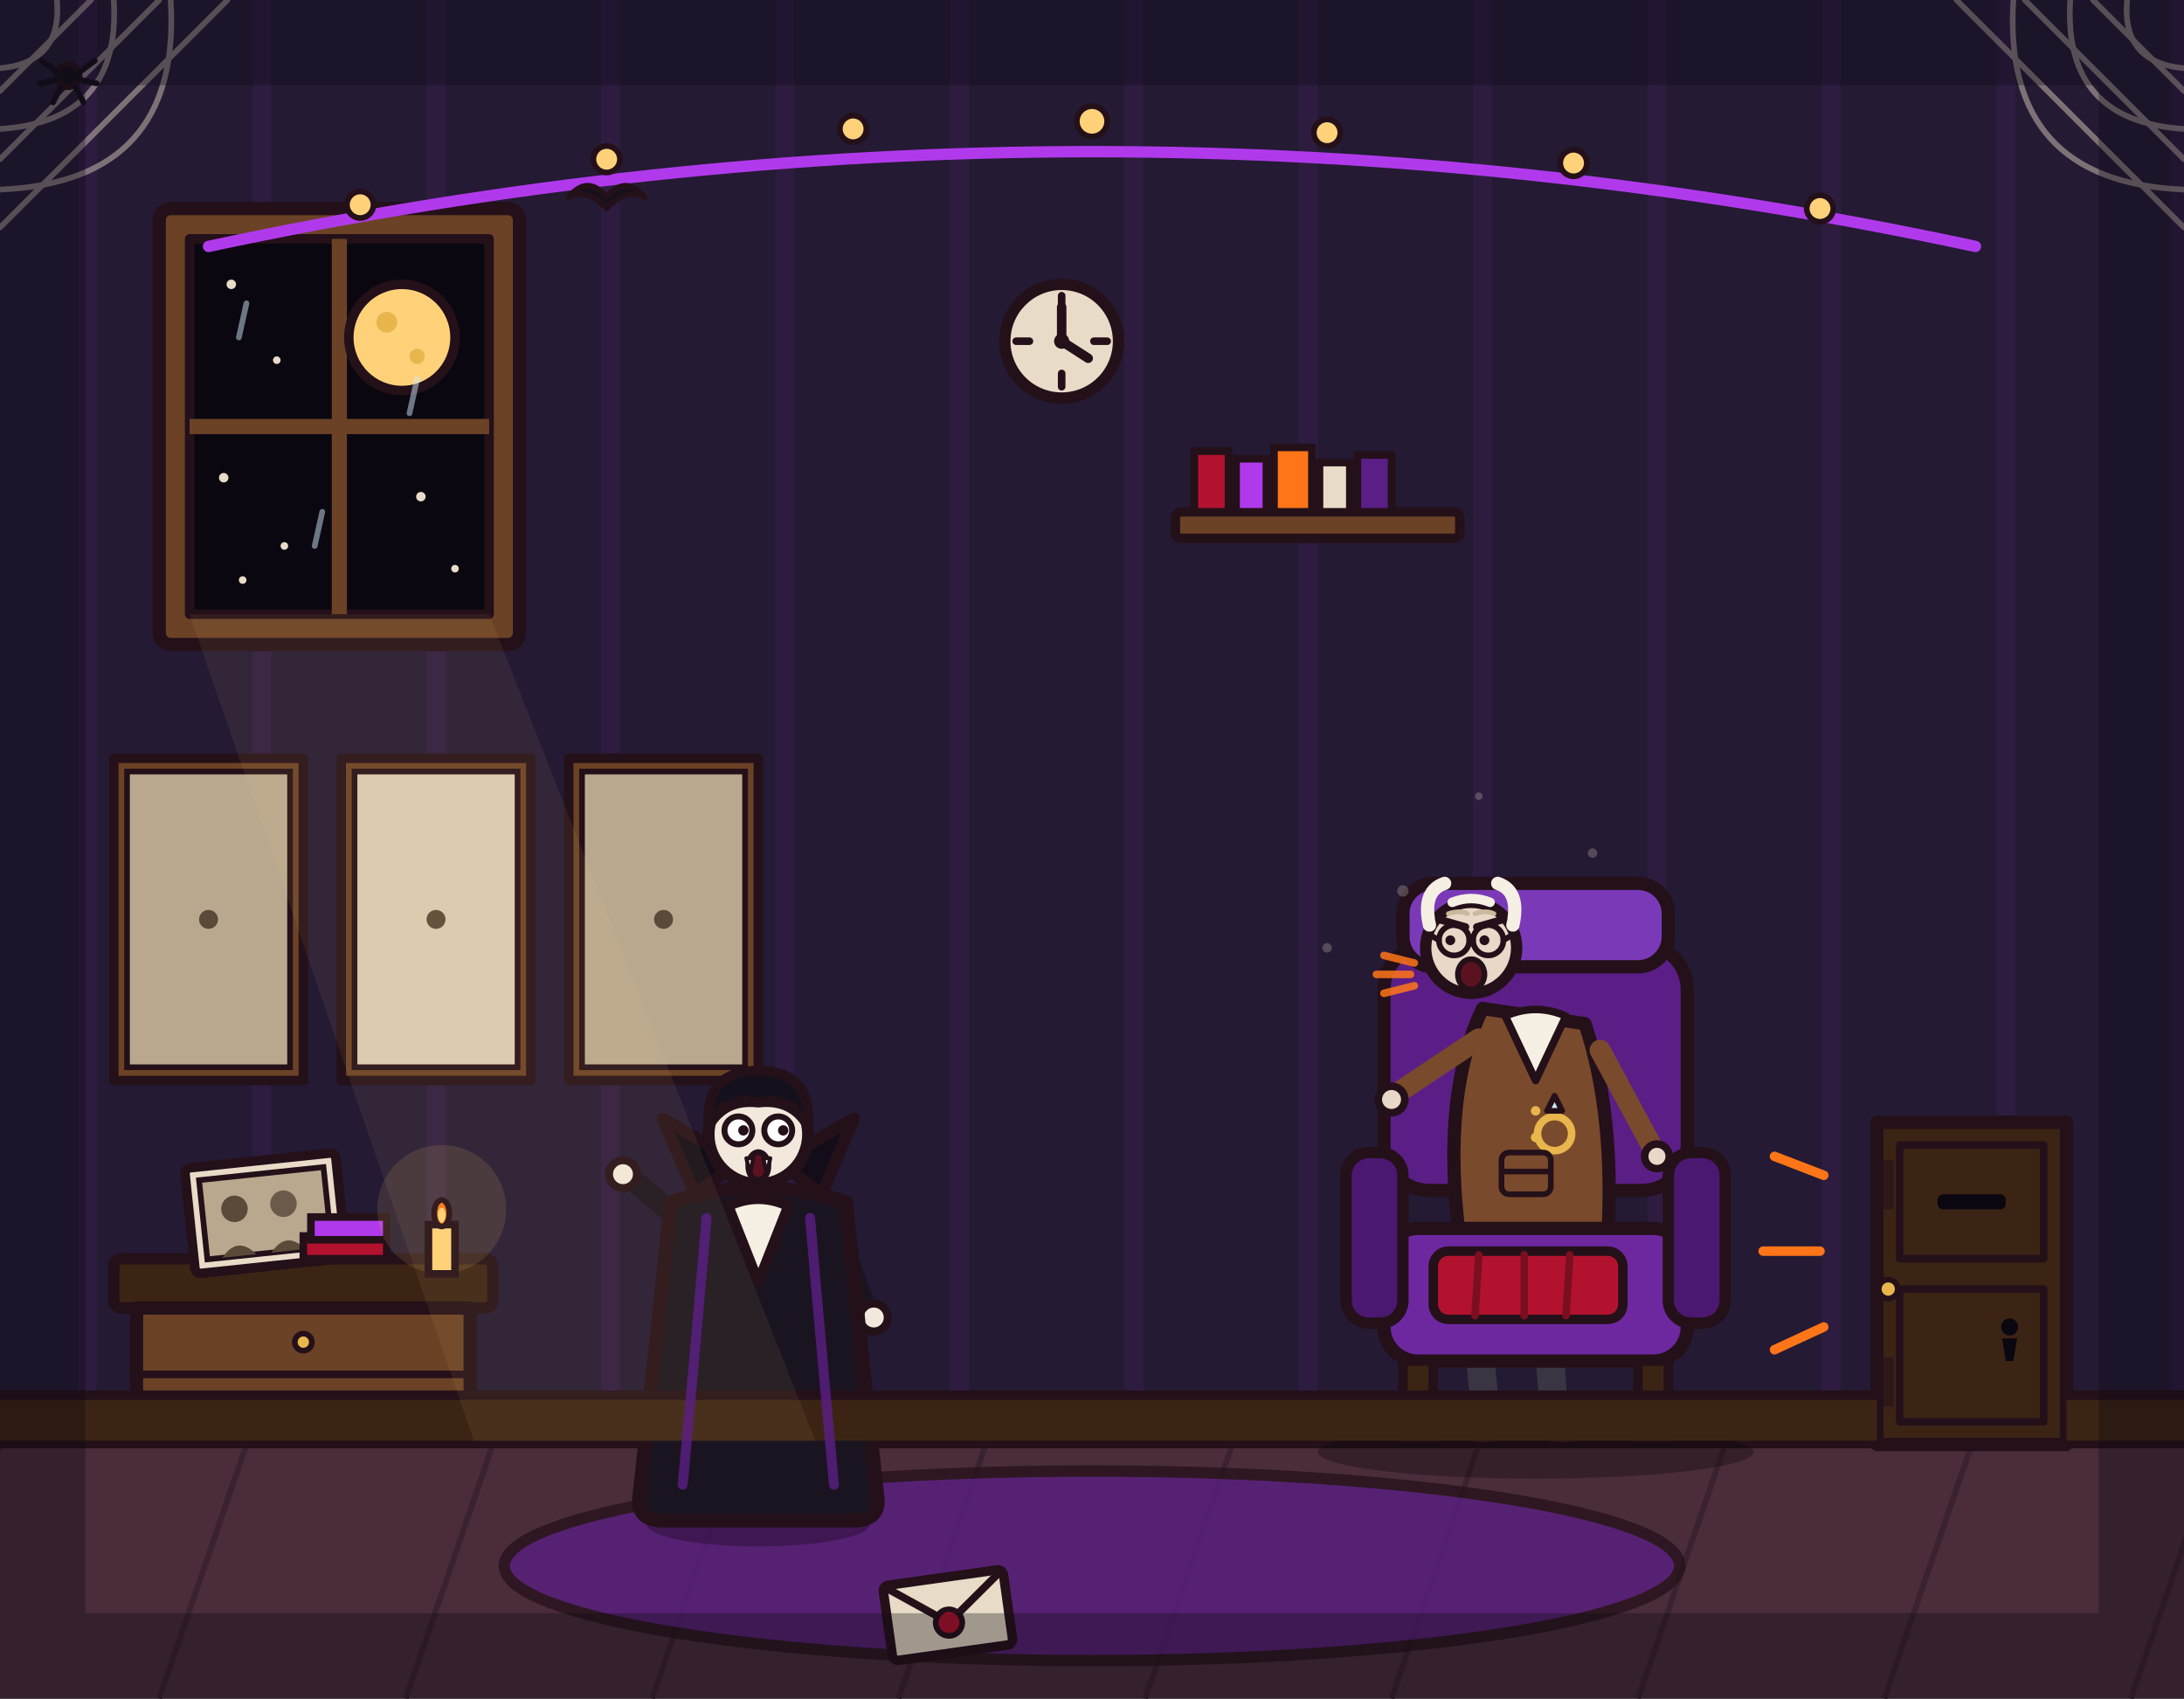
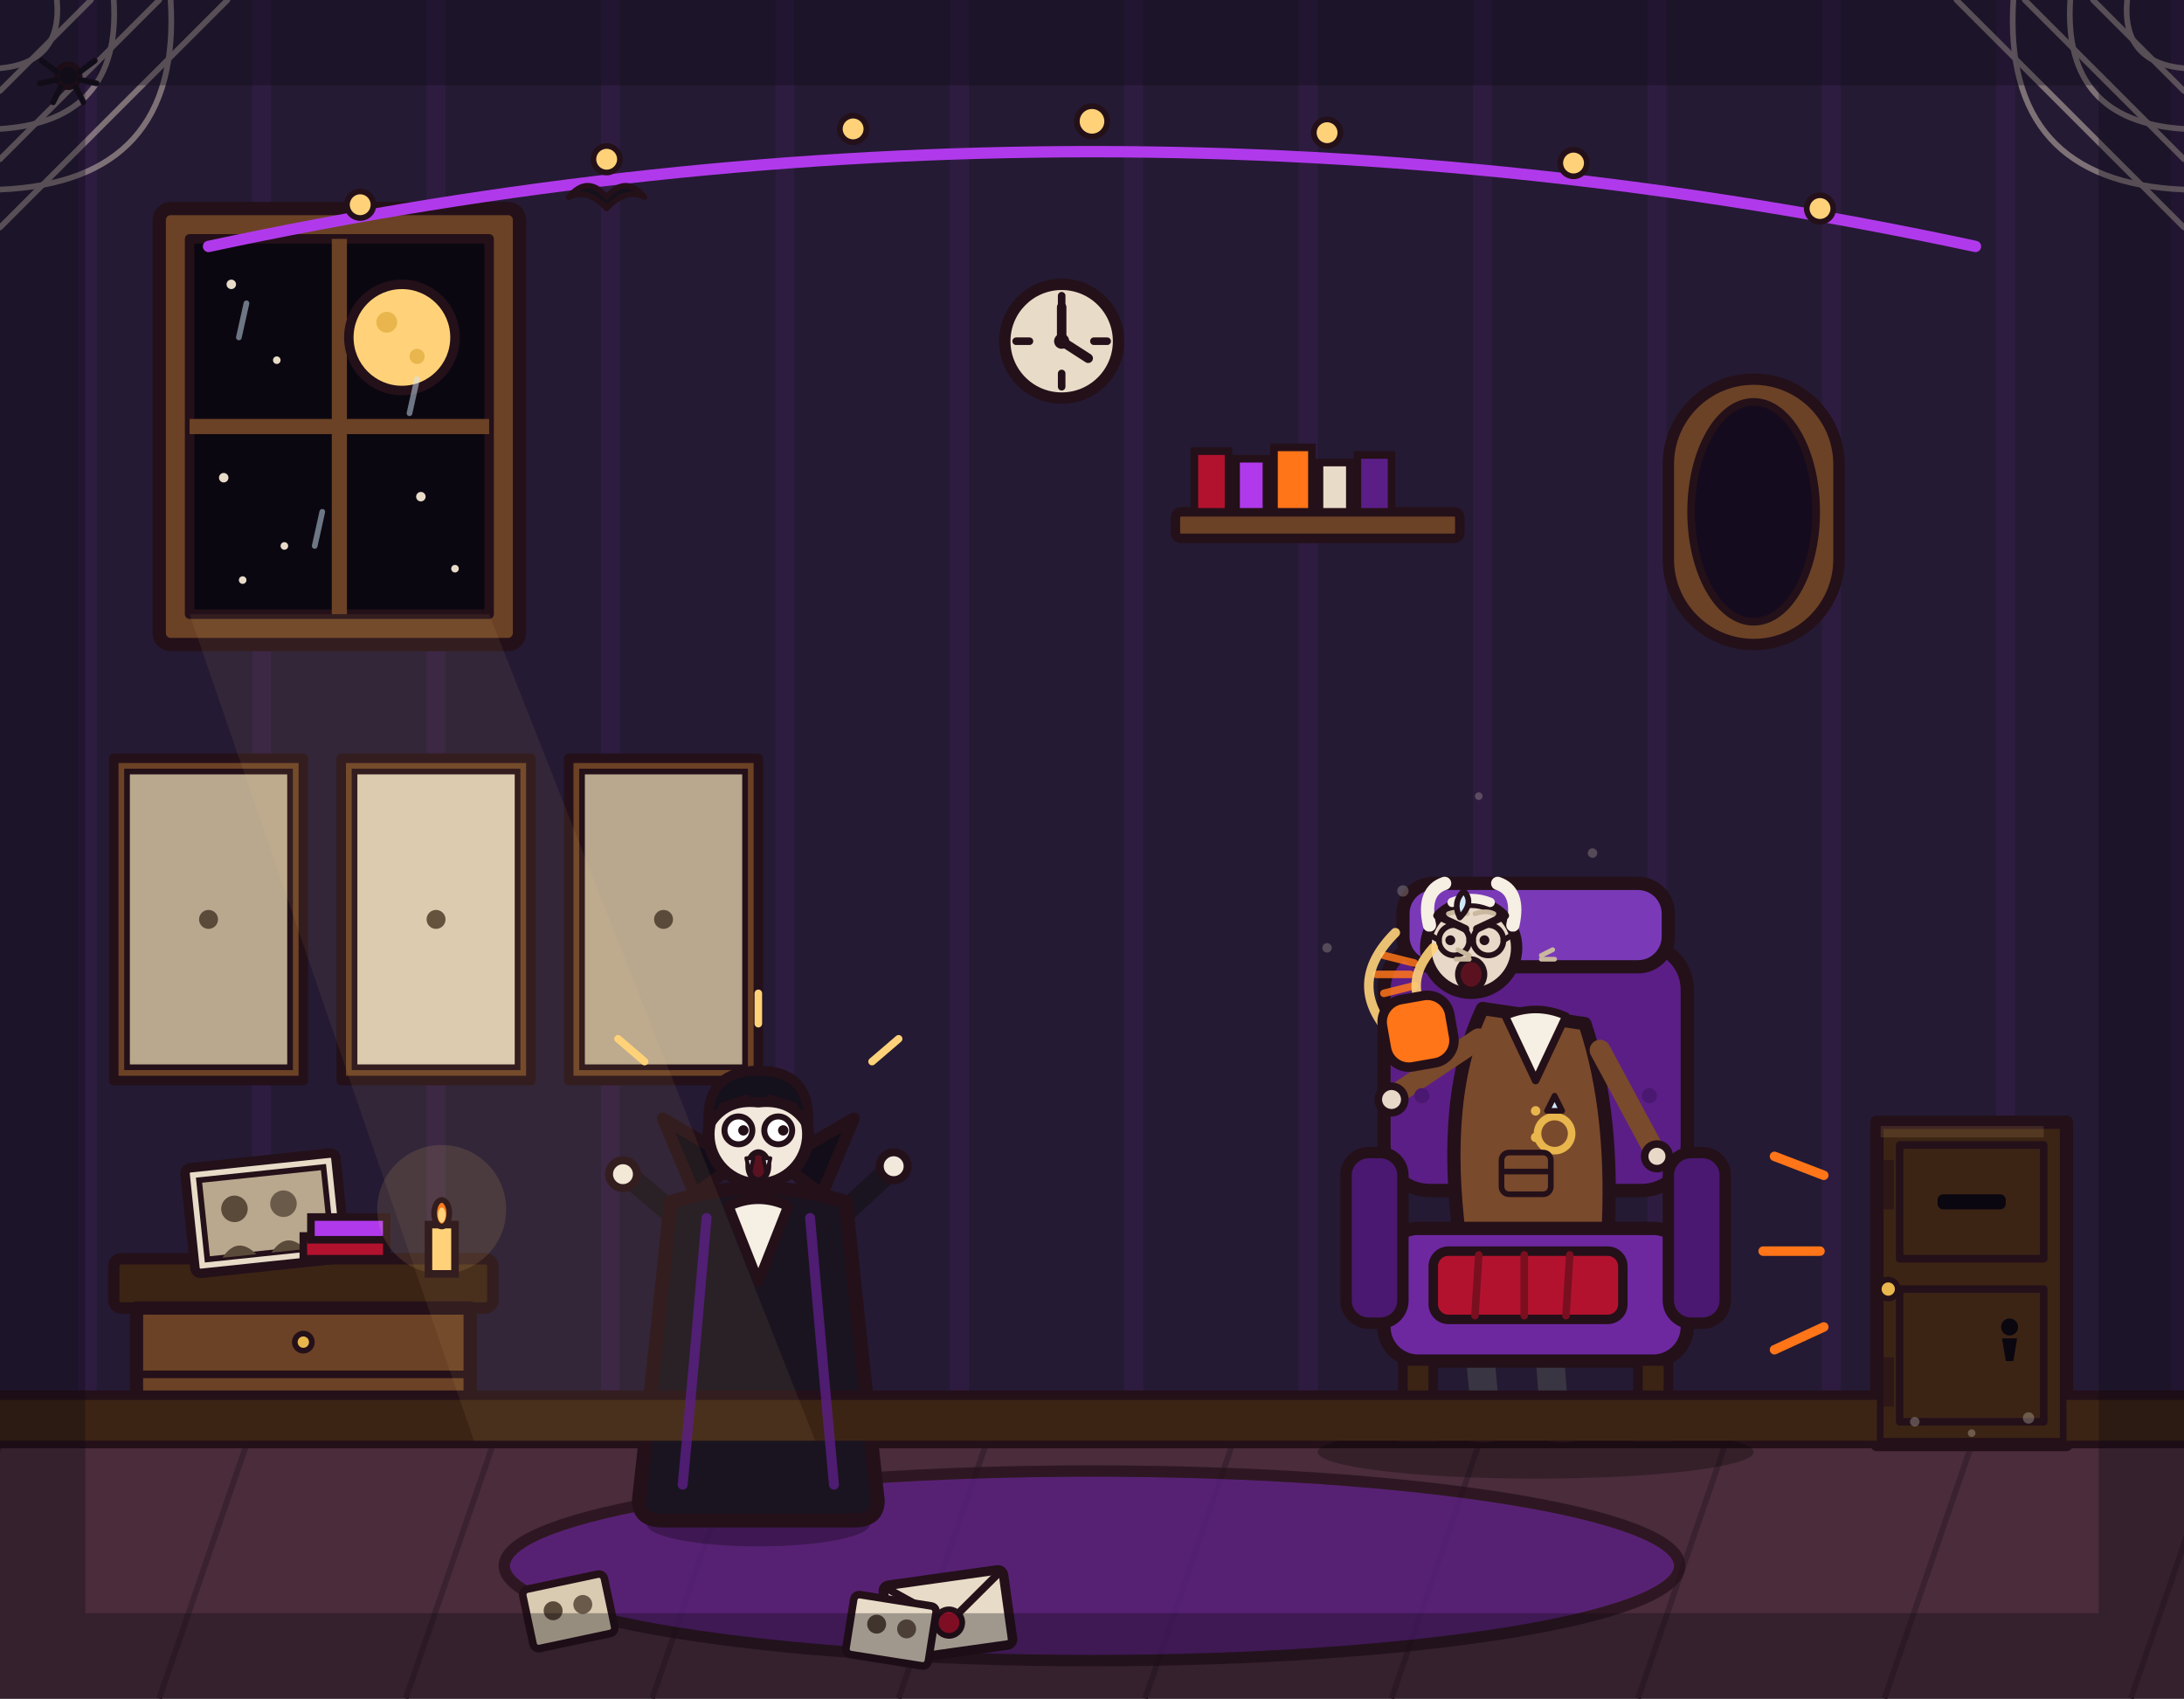
<svg xmlns="http://www.w3.org/2000/svg" viewBox="0 0 1152 896" width="1152" height="896">
  <rect x="0" y="0" width="1152" height="896" fill="#241a33" />
  <path d="M46 0V762M138 0V762M230 0V762M322 0V762M414 0V762M506 0V762M598 0V762M690 0V762M782 0V762M874 0V762M966 0V762M1058 0V762M1150 0V762" stroke="#b03aeb" stroke-width="10" opacity=".07" fill="none" />
  <rect x="0" y="760" width="1152" height="136" fill="#4a2c3a" />
  <path d="M0 762 L-46 896M130 762 L84 896M260 762 L214 896M390 762 L344 896M520 762 L474 896M650 762 L604 896M780 762 L734 896M910 762 L864 896M1040 762 L994 896M1170 762 L1124 896" stroke="#3a2230" stroke-width="3" fill="none" />
  <line x1="0" y1="761" x2="1152" y2="761" stroke="#241019" stroke-width="6" stroke-linecap="round" />
  <ellipse cx="576" cy="826" rx="310" ry="50" fill="#5b1e86" stroke="#241019" stroke-width="6" stroke-linejoin="round" opacity="0.75" />
  <g>
    <rect x="60" y="400" width="100" height="170" fill="#6b4226" stroke="#241019" stroke-width="5" stroke-linejoin="round" />
    <rect x="67" y="407" width="86" height="156" fill="#b9a88e" stroke="#241019" stroke-width="3" />
    <circle cx="110" cy="485" r="5" fill="#5a4a3a" />
    <rect x="180" y="400" width="100" height="170" fill="#6b4226" stroke="#241019" stroke-width="5" stroke-linejoin="round" />
    <rect x="187" y="407" width="86" height="156" fill="#d9cbb2" stroke="#241019" stroke-width="3" />
    <circle cx="230" cy="485" r="5" fill="#5a4a3a" />
    <rect x="300" y="400" width="100" height="170" fill="#6b4226" stroke="#241019" stroke-width="5" stroke-linejoin="round" />
    <rect x="307" y="407" width="86" height="156" fill="#b9a88e" stroke="#241019" stroke-width="3" />
    <circle cx="350" cy="485" r="5" fill="#5a4a3a" />
  </g>
  <g>
    <rect x="84" y="110" width="190" height="230" rx="6" fill="#6b4226" stroke="#241019" stroke-width="7" stroke-linejoin="round" />
    <rect x="100" y="126" width="158" height="198" fill="#0b0710" stroke="#241019" stroke-width="5" stroke-linejoin="round" />
    <line x1="179" y1="126" x2="179" y2="324" stroke="#6b4226" stroke-width="8" />
    <line x1="100" y1="225" x2="258" y2="225" stroke="#6b4226" stroke-width="8" />
    <circle cx="212" cy="178" r="28" fill="#ffd27a" stroke="#241019" stroke-width="5" />
    <circle cx="204" cy="170" r="5.5" fill="#e8b64c" />
    <circle cx="220" cy="188" r="4" fill="#e8b64c" />
    <g fill="#e8dcc8">
      <circle cx="122" cy="150" r="2.5" />
      <circle cx="146" cy="190" r="2" />
      <circle cx="118" cy="252" r="2.5" />
      <circle cx="150" cy="288" r="2" />
      <circle cx="222" cy="262" r="2.5" />
      <circle cx="240" cy="300" r="2" />
      <circle cx="128" cy="306" r="2" />
    </g>
  </g>
  <g>
    <circle cx="560" cy="180" r="30" fill="#e8dcc8" stroke="#241019" stroke-width="6" />
    <line x1="560" y1="156" x2="560" y2="163" stroke="#241019" stroke-width="4" stroke-linecap="round" />
    <line x1="560" y1="197" x2="560" y2="204" stroke="#241019" stroke-width="4" stroke-linecap="round" />
    <line x1="536" y1="180" x2="543" y2="180" stroke="#241019" stroke-width="4" stroke-linecap="round" />
    <line x1="577" y1="180" x2="584" y2="180" stroke="#241019" stroke-width="4" stroke-linecap="round" />
    <line x1="560" y1="180" x2="560" y2="162" stroke="#241019" stroke-width="5" stroke-linecap="round" />
    <line x1="560" y1="180" x2="574" y2="189" stroke="#241019" stroke-width="5" stroke-linecap="round" />
    <circle cx="560" cy="180" r="4" fill="#241019" />
  </g>
  <path d="M110 130 Q576 30 1042 130" fill="none" stroke="#b03aeb" stroke-width="6" stroke-linecap="round" />
  <g fill="#ffd27a" stroke="#241019" stroke-width="3">
    <circle cx="190" cy="108" r="7" />
    <circle cx="320" cy="84" r="7" />
    <circle cx="450" cy="68" r="7" />
    <circle cx="576" cy="64" r="8" />
    <circle cx="700" cy="70" r="7" />
    <circle cx="830" cy="86" r="7" />
    <circle cx="960" cy="110" r="7" />
  </g>
  <g>
    <rect x="990" y="592" width="100" height="170" fill="#3c2415" stroke="#241019" stroke-width="7" stroke-linejoin="round" />
    <rect x="1002" y="604" width="76" height="60" fill="none" stroke="#241019" stroke-width="4" stroke-linejoin="round" />
    <rect x="1002" y="680" width="76" height="70" fill="none" stroke="#241019" stroke-width="4" stroke-linejoin="round" />
    <circle cx="996" cy="680" r="5" fill="#e8b64c" stroke="#241019" stroke-width="3" />
    <path d="M962 620 L936 610 M960 660 L930 660 M962 700 L936 712" stroke="#ff7518" stroke-width="5" stroke-linecap="round" fill="none" />
  </g>
  <g>
    <rect x="60" y="664" width="200" height="26" rx="4" fill="#3c2415" stroke="#241019" stroke-width="6" stroke-linejoin="round" />
    <rect x="72" y="690" width="176" height="70" fill="#6b4226" stroke="#241019" stroke-width="7" stroke-linejoin="round" />
    <line x1="72" y1="725" x2="248" y2="725" stroke="#241019" stroke-width="4" />
    <circle cx="160" cy="708" r="4.5" fill="#e8b64c" stroke="#241019" stroke-width="3" />
    <g transform="rotate(-6 140 640)">
      <rect x="100" y="612" width="80" height="56" rx="3" fill="#e8dcc8" stroke="#241019" stroke-width="5" stroke-linejoin="round" />
      <rect x="107" y="619" width="66" height="42" fill="#b9a88e" stroke="#241019" stroke-width="3" />
      <circle cx="124" cy="636" r="7" fill="#5a4a3a" />
      <circle cx="150" cy="636" r="7" fill="#6a5a4a" />
      <path d="M115 661 Q124 650 133 661 Z M141 661 Q150 650 159 661 Z" fill="#5a4a3a" />
    </g>
    <rect x="160" y="652" width="44" height="12" fill="#b3122e" stroke="#241019" stroke-width="4" />
    <rect x="164" y="642" width="40" height="12" fill="#b03aeb" stroke="#241019" stroke-width="4" />
    <circle cx="233" cy="638" r="34" fill="#ffd27a" opacity=".12" />
    <rect x="226" y="646" width="14" height="26" fill="#ffd27a" stroke="#241019" stroke-width="4" />
    <ellipse cx="233" cy="640" rx="4" ry="7" fill="#ff7518" stroke="#241019" stroke-width="3" />
  </g>
  <g transform="translate(810 758)">
    <ellipse cx="0" cy="8" rx="115" ry="14" fill="#000000" opacity="0.28" />
    <rect x="-80" y="-260" width="160" height="130" rx="24" fill="#5b1e86" stroke="#241019" stroke-width="7" stroke-linejoin="round" />
    <rect x="-70" y="-292" width="140" height="44" rx="16" fill="#7a3ab8" stroke="#241019" stroke-width="7" stroke-linejoin="round" />
    <path d="M-30 -98 Q-32 -60 -26 -10" fill="none" stroke="#3a3542" stroke-width="15" stroke-linecap="round" />
    <path d="M4 -98 Q6 -60 10 -10" fill="none" stroke="#3a3542" stroke-width="15" stroke-linecap="round" />
    <ellipse cx="-28" cy="-6" rx="14" ry="7" fill="#14101c" stroke="#241019" stroke-width="4" />
    <ellipse cx="14" cy="-6" rx="14" ry="7" fill="#14101c" stroke="#241019" stroke-width="4" />
    <path d="M-40 -104 Q-50 -180 -28 -226 L26 -218 Q42 -170 38 -104 Q0 -92 -40 -104 Z" fill="#7a4a2c" stroke="#241019" stroke-width="7" stroke-linejoin="round" />
    <path d="M-16 -222 L0 -188 L16 -222 Q0 -229 -16 -222 Z" fill="#f6efe4" stroke="#241019" stroke-width="4" stroke-linejoin="round" />
    <circle cx="0" cy="-172" r="2.5" fill="#e8b64c" />
    <circle cx="0" cy="-158" r="2.5" fill="#e8b64c" />
    <circle cx="10" cy="-160" r="9" fill="none" stroke="#e8b64c" stroke-width="4" />
    <path d="M6 -172 L10 -180 L14 -172 Z" fill="#cfe6f8" stroke="#241019" stroke-width="3" stroke-linejoin="round" />
    <path d="M-30 -210 L-72 -182" fill="none" stroke="#7a4a2c" stroke-width="11" stroke-linecap="round" />
    <circle cx="-76" cy="-178" r="7" fill="#e8d8c8" stroke="#241019" stroke-width="4" />
    <path d="M34 -204 L62 -152" fill="none" stroke="#7a4a2c" stroke-width="11" stroke-linecap="round" />
    <circle cx="64" cy="-148" r="6.5" fill="#e8d8c8" stroke="#241019" stroke-width="4" />
    <g transform="translate(-34 -258)">
      <circle cx="0" cy="0" r="24" fill="#e8d8c8" stroke="#241019" stroke-width="6" />
      <path d="M-22 -12 Q-26 -30 -14 -34" fill="none" stroke="#f6efe4" stroke-width="7" stroke-linecap="round" />
      <path d="M22 -12 Q26 -30 14 -34" fill="none" stroke="#f6efe4" stroke-width="7" stroke-linecap="round" />
      <path d="M-10 -24 Q0 -28 10 -24" fill="none" stroke="#f6efe4" stroke-width="5" stroke-linecap="round" />
      <circle cx="-9" cy="-4" r="8" fill="none" stroke="#241019" stroke-width="3" />
      <circle cx="9" cy="-4" r="8" fill="none" stroke="#241019" stroke-width="3" />
      <line x1="-1" y1="-4" x2="1" y2="-4" stroke="#241019" stroke-width="3" stroke-linecap="round" />
      <line x1="-17" y1="-4" x2="-22" y2="-7" stroke="#241019" stroke-width="3" stroke-linecap="round" />
      <line x1="17" y1="-4" x2="22" y2="-7" stroke="#241019" stroke-width="3" stroke-linecap="round" />
      <circle cx="-11" cy="-4" r="2.6" fill="#241019" />
      <circle cx="7" cy="-4" r="2.6" fill="#241019" />
-       <path d="M-17 -15 L-3 -11 M17 -15 L3 -11" stroke="#241019" stroke-width="4" stroke-linecap="round" fill="none" />
+       <path d="M-18 -17 L-3 -10 M18 -17 L3 -10" stroke="#241019" stroke-width="4" stroke-linecap="round" fill="none" />
      <path d="M-12 -18 Q-6 -20 -2 -18 M2 -18 Q8 -20 12 -18" stroke="#c9b89e" stroke-width="2.5" fill="none" stroke-linecap="round" />
      <ellipse cx="0" cy="14" rx="7" ry="8" fill="#5b1220" stroke="#241019" stroke-width="3" />
      <path d="M-30 8 L-46 4 M-32 14 L-50 14 M-30 20 L-46 24" stroke="#ff7518" stroke-width="4" stroke-linecap="round" fill="none" opacity=".85" />
    </g>
    <rect x="-80" y="-110" width="160" height="70" rx="18" fill="#6d28a0" stroke="#241019" stroke-width="7" stroke-linejoin="round" />
    <rect x="-100" y="-150" width="30" height="90" rx="12" fill="#4a1870" stroke="#241019" stroke-width="6" stroke-linejoin="round" />
    <rect x="70" y="-150" width="30" height="90" rx="12" fill="#4a1870" stroke="#241019" stroke-width="6" stroke-linejoin="round" />
    <rect x="-70" y="-40" width="16" height="40" fill="#3c2415" stroke="#241019" stroke-width="5" />
    <rect x="54" y="-40" width="16" height="40" fill="#3c2415" stroke="#241019" stroke-width="5" />
  </g>
  <g transform="translate(400 800) scale(1.05)">
    <ellipse cx="0" cy="4" rx="56" ry="11" fill="#000000" opacity="0.28" />
    <path d="M-12 -62 L-16 -6" fill="none" stroke="#241a2e" stroke-width="15" stroke-linecap="round" />
    <path d="M12 -62 L16 -6" fill="none" stroke="#241a2e" stroke-width="15" stroke-linecap="round" />
    <ellipse cx="-18" cy="-4" rx="15" ry="7" fill="#14101c" stroke="#241019" stroke-width="4" />
    <ellipse cx="18" cy="-4" rx="15" ry="7" fill="#14101c" stroke="#241019" stroke-width="4" />
    <path d="M-38 -148 L-64 -170" fill="none" stroke="#1a1420" stroke-width="11" stroke-linecap="round" />
    <circle cx="-68" cy="-172" r="7" fill="#f2e8dc" stroke="#241019" stroke-width="4" />
-     <path d="M38 -148 L54 -104" fill="none" stroke="#1a1420" stroke-width="11" stroke-linecap="round" />
-     <circle cx="58" cy="-100" r="7" fill="#f2e8dc" stroke="#241019" stroke-width="4" />
+     <path d="M38 -148 L64 -172" fill="none" stroke="#1a1420" stroke-width="11" stroke-linecap="round" />
+     <circle cx="68" cy="-176" r="7" fill="#f2e8dc" stroke="#241019" stroke-width="4" />
    <path d="M-44 -158 Q-52 -80 -60 -8 Q-60 2 -48 2 L48 2 Q60 2 60 -8 Q52 -80 44 -158 Q0 -172 -44 -158 Z" fill="#1a1420" stroke="#241019" stroke-width="7" stroke-linejoin="round" />
    <path d="M-32 -162 L-48 -200 L-10 -178 Z" fill="#120d18" stroke="#241019" stroke-width="6" stroke-linejoin="round" />
    <path d="M32 -162 L48 -200 L10 -178 Z" fill="#120d18" stroke="#241019" stroke-width="6" stroke-linejoin="round" />
    <path d="M-15 -156 L0 -118 L15 -156 Q0 -163 -15 -156 Z" fill="#f6efe4" stroke="#241019" stroke-width="5" stroke-linejoin="round" />
    <circle cx="0" cy="-192" r="25" fill="#f2e8dc" stroke="#241019" stroke-width="6" />
    <path d="M-25 -196 Q-27 -224 0 -224 Q27 -224 25 -196 Q17 -210 0 -208 Q-17 -210 -25 -196 Z" fill="#14101c" stroke="#241019" stroke-width="5" stroke-linejoin="round" />
    <circle cx="-10" cy="-194" r="7" fill="#ffffff" stroke="#241019" stroke-width="3" />
    <circle cx="10" cy="-194" r="7" fill="#ffffff" stroke="#241019" stroke-width="3" />
    <circle cx="-7.5" cy="-194" r="2.6" fill="#241019" />
    <circle cx="12.5" cy="-194" r="2.6" fill="#241019" />
    <path d="M-18 -206 L-6 -210 M6 -210 L18 -206" stroke="#241019" stroke-width="4" stroke-linecap="round" fill="none" />
    <ellipse cx="0" cy="-176" rx="5" ry="7" fill="#5b1220" stroke="#241019" stroke-width="3" />
    <path d="M-6 -180 L-2.5 -180 L-4.2 -172 Z" fill="#ffffff" stroke="#241019" stroke-width="2" stroke-linejoin="round" />
    <path d="M2.5 -180 L6 -180 L4.2 -172 Z" fill="#ffffff" stroke="#241019" stroke-width="2" stroke-linejoin="round" />
  </g>
  <rect x="0" y="736" width="990" height="24" fill="#3c2415" />
  <rect x="1090" y="736" width="62" height="24" fill="#3c2415" />
  <line x1="0" y1="736" x2="990" y2="736" stroke="#241019" stroke-width="5" stroke-linecap="round" />
  <line x1="1090" y1="736" x2="1152" y2="736" stroke="#241019" stroke-width="5" stroke-linecap="round" />
  <g stroke="#e8dcc8" stroke-width="3" opacity=".45" fill="none" stroke-linecap="round">
    <path d="M0 120 L120 0" />
    <path d="M0 84 L84 0" />
    <path d="M0 48 L48 0" />
    <path d="M30 0 Q33 33 0 36" />
    <path d="M60 0 Q64 64 0 68" />
    <path d="M90 0 Q96 96 0 100" />
  </g>
  <g transform="translate(36 40)">
    <circle r="6" fill="#14101c" stroke="#241019" stroke-width="3" />
    <path d="M-6 -2 L-14 -8 M-6 2 L-15 4 M6 -2 L14 -8 M6 2 L15 4 M-4 6 L-8 14 M4 6 L8 14" stroke="#14101c" stroke-width="3" stroke-linecap="round" fill="none" />
  </g>
  <g stroke="#e8dcc8" stroke-width="3" opacity=".45" fill="none" stroke-linecap="round">
    <path d="M1152 120 L1032 0" />
    <path d="M1152 84 L1068 0" />
    <path d="M1152 48 L1104 0" />
    <path d="M1122 0 Q1119 33 1152 36" />
    <path d="M1092 0 Q1088 64 1152 68" />
    <path d="M1062 0 Q1056 96 1152 100" />
  </g>
  <g fill="#e8dcc8" opacity=".25">
    <circle cx="740" cy="470" r="3" />
    <circle cx="840" cy="450" r="2.5" />
    <circle cx="780" cy="420" r="2" />
    <circle cx="700" cy="500" r="2.5" />
  </g>
  <polygon points="100,324 258,324 430,760 250,760" fill="#ffd27a" opacity=".07" />
  <g>
    <rect x="620" y="270" width="150" height="14" rx="3" fill="#6b4226" stroke="#241019" stroke-width="5" stroke-linejoin="round" />
    <rect x="630" y="238" width="18" height="32" fill="#b3122e" stroke="#241019" stroke-width="4" />
    <rect x="652" y="242" width="16" height="28" fill="#b03aeb" stroke="#241019" stroke-width="4" />
    <rect x="672" y="236" width="20" height="34" fill="#ff7518" stroke="#241019" stroke-width="4" />
    <rect x="696" y="244" width="16" height="26" fill="#e8dcc8" stroke="#241019" stroke-width="4" />
    <rect x="716" y="240" width="18" height="30" fill="#5b1e86" stroke="#241019" stroke-width="4" />
  </g>
  <g transform="translate(810 758)">
    <rect x="-54" y="-98" width="100" height="36" rx="8" fill="#b3122e" stroke="#241019" stroke-width="5" stroke-linejoin="round" />
    <path d="M-30 -96 L-32 -64 M-6 -96 L-6 -64 M18 -96 L16 -64" stroke="#7a0f20" stroke-width="4" fill="none" stroke-linecap="round" />
  </g>
  <g transform="translate(810 758)">
    <rect x="-18" y="-150" width="26" height="22" rx="4" fill="none" stroke="#241019" stroke-width="3" />
    <line x1="-18" y1="-140" x2="8" y2="-140" stroke="#241019" stroke-width="3" />
  </g>
  <g>
    <rect x="1022" y="630" width="36" height="8" rx="3" fill="#0b0710" />
    <circle cx="1060" cy="700" r="4.5" fill="#0b0710" />
    <path d="M1056 706 L1064 706 L1062 718 L1058 718 Z" fill="#0b0710" />
    <rect x="993" y="612" width="6" height="26" fill="#241019" opacity=".6" />
    <rect x="993" y="716" width="6" height="26" fill="#241019" opacity=".6" />
  </g>
  <g transform="translate(300 104)">
    <path d="M0 0 Q10 -12 20 0 Q30 -12 40 0 Q30 -5 20 6 Q10 -5 0 0 Z" fill="#14101c" stroke="#241019" stroke-width="3" stroke-linejoin="round" />
  </g>
  <g stroke="#cfe6f8" stroke-width="3" opacity=".5" stroke-linecap="round">
    <line x1="130" y1="160" x2="126" y2="178" />
    <line x1="220" y1="200" x2="216" y2="218" />
    <line x1="170" y1="270" x2="166" y2="288" />
  </g>
  <g transform="rotate(-8 500 852)">
    <rect x="468" y="832" width="64" height="40" rx="3" fill="#e8dcc8" stroke="#241019" stroke-width="5" stroke-linejoin="round" />
    <path d="M468 832 L500 856 L532 832" fill="none" stroke="#241019" stroke-width="4" stroke-linejoin="round" />
    <circle cx="500" cy="856" r="7" fill="#b3122e" stroke="#241019" stroke-width="3" />
  </g>
  <g transform="translate(400 800) scale(1.05 1.05)">
    <path d="M-26 -150 Q-32 -80 -38 -16 M26 -150 Q32 -80 38 -16" stroke="#5b1e86" stroke-width="5" fill="none" opacity=".8" stroke-linecap="round" />
  </g>
  <ellipse cx="233" cy="641" rx="2" ry="4" fill="#ffd27a" />
+   <g fill="none" stroke="#ffd27a" stroke-width="5" stroke-linecap="round" opacity=".9">
+     <path d="M756 500 Q738 520 756 540" />
+     <path d="M736 492 Q708 520 736 548" />
+   </g>
+   <g transform="translate(810 758)">
+     <g transform="translate(-16 -252)">
+       <path d="M-19 -2 L-25 -5 M-19 0 L-26 0 M19 -2 L25 -5 M19 0 L26 0" stroke="#c9b89e" stroke-width="2.5" stroke-linecap="round" fill="none" />
+       <path d="M-24 -22 Q-28 -30 -22 -36 Q-16 -30 -24 -22 Z" fill="#cfe6f8" stroke="#241019" stroke-width="3" stroke-linejoin="round" />
+     </g>
+   </g>
+   <g transform="translate(810 758)">
+     <circle cx="-60" cy="-180" r="4" fill="#4a1870" />
+     <circle cx="60" cy="-180" r="4" fill="#4a1870" />
+     <rect x="-80" y="-232" width="36" height="36" rx="12" fill="#ff7518" stroke="#241019" stroke-width="5" stroke-linejoin="round" transform="rotate(-10 -62 -214)" />
+   </g>
+   <rect x="992" y="594" width="86" height="6" fill="#ffd27a" opacity=".12" />
+   <g fill="#e8dcc8" opacity=".3">
+     <circle cx="1010" cy="750" r="2.5" />
+     <circle cx="1040" cy="756" r="2" />
+     <circle cx="1070" cy="748" r="3" />
+   </g>
+   <g stroke="#ffd27a" stroke-width="4" stroke-linecap="round">
+     <path d="M340 560 L326 548 M400 540 L400 524 M460 560 L474 548" />
+   </g>
+   <g>
+     <rect x="880" y="200" width="90" height="140" rx="45" fill="#6b4226" stroke="#241019" stroke-width="6" />
+     <ellipse cx="925" cy="270" rx="33" ry="58" fill="#150b1e" stroke="#241019" stroke-width="4" />
+   </g>
+   <g transform="rotate(-12 300 850)">
+     <rect x="278" y="834" width="44" height="32" rx="3" fill="#d9cbb2" stroke="#241019" stroke-width="4" />
+     <circle cx="292" cy="848" r="5" fill="#5a4a3a" />
+     <circle cx="308" cy="848" r="5" fill="#6a5a4a" />
+   </g>
+   <g transform="rotate(9 470 860)">
+     <rect x="448" y="844" width="44" height="32" rx="3" fill="#e8dcc8" stroke="#241019" stroke-width="4" />
+     <circle cx="462" cy="858" r="5" fill="#5a4a3a" />
+     <circle cx="478" cy="858" r="5" fill="#6a5a4a" />
+   </g>
  <rect x="0" y="0" width="1152" height="896" fill="none" stroke="#0b0710" stroke-width="90" opacity="0.32" />
</svg>
